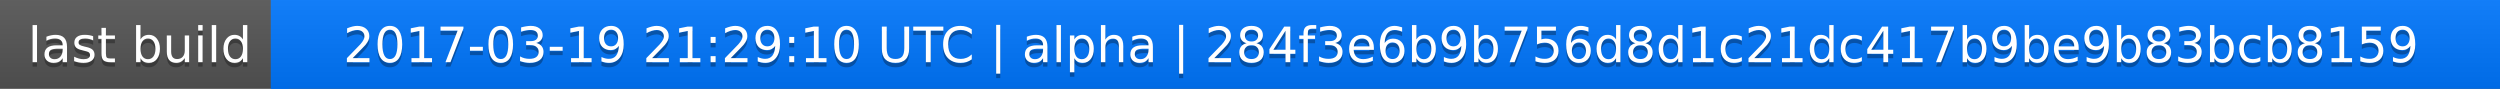
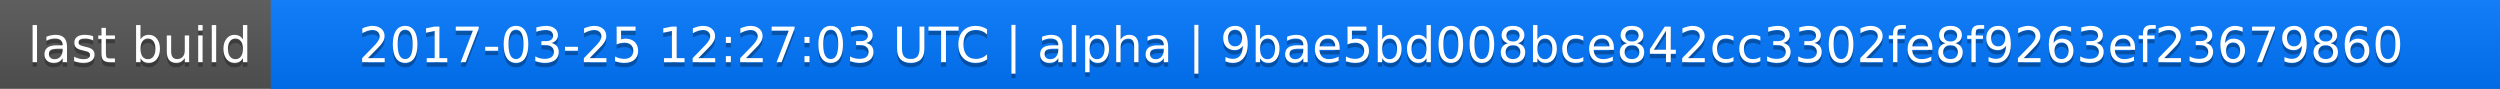
<svg xmlns="http://www.w3.org/2000/svg" width="563" height="20">
  <linearGradient id="a" x2="0" y2="100%">
    <stop offset="0" stop-color="#bbb" stop-opacity=".1" />
    <stop offset="1" stop-opacity=".1" />
  </linearGradient>
  <rect rx="0" width="563" height="20" fill="#555" />
  <rect rx="0" x="61" width="502" height="20" fill="#07f" />
  <path fill="#07f" d="M61 0h4v20h-4z" />
  <rect rx="0" width="563" height="20" fill="url(#a)" />
  <g fill="#fff" text-anchor="middle" font-family="DejaVu Sans,Verdana,Geneva,sans-serif" font-size="11">
    <text x="31.5" y="15" fill="#010101" fill-opacity=".3">last build</text>
    <text x="31.5" y="14">last build</text>
-     <text x="311" y="15" fill="#010101" fill-opacity=".3">2017-03-19 21:29:10 UTC | alpha | 284f3e6b9b756d8d1c21dc417b9be9b83bcb8159</text>
-     <text x="311" y="14">2017-03-19 21:29:10 UTC | alpha | 284f3e6b9b756d8d1c21dc417b9be9b83bcb8159</text>
+     <text x="311" y="15" fill="#010101" fill-opacity=".3">2017-03-25 12:27:03 UTC | alpha | 9bae5bd008bce842cc3302fe8f9263ef23679860</text>
+     <text x="311" y="14">2017-03-25 12:27:03 UTC | alpha | 9bae5bd008bce842cc3302fe8f9263ef23679860</text>
  </g>
</svg>
